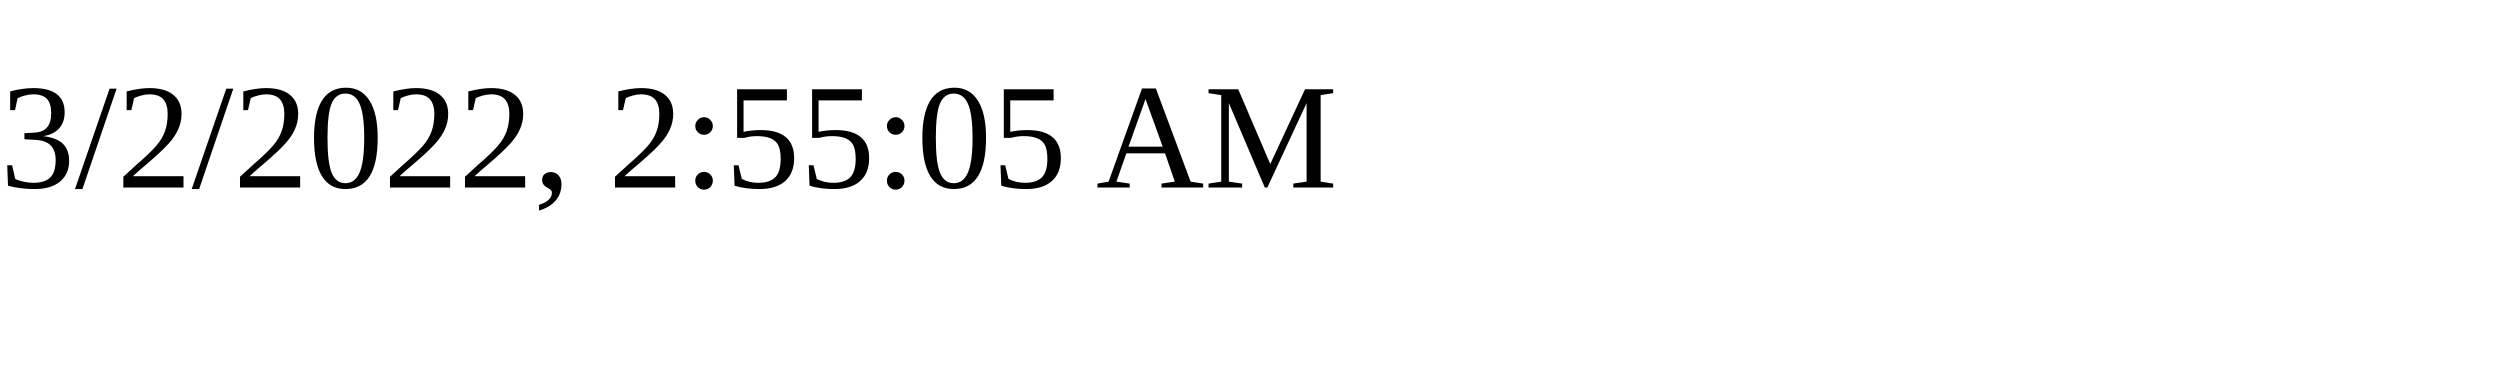
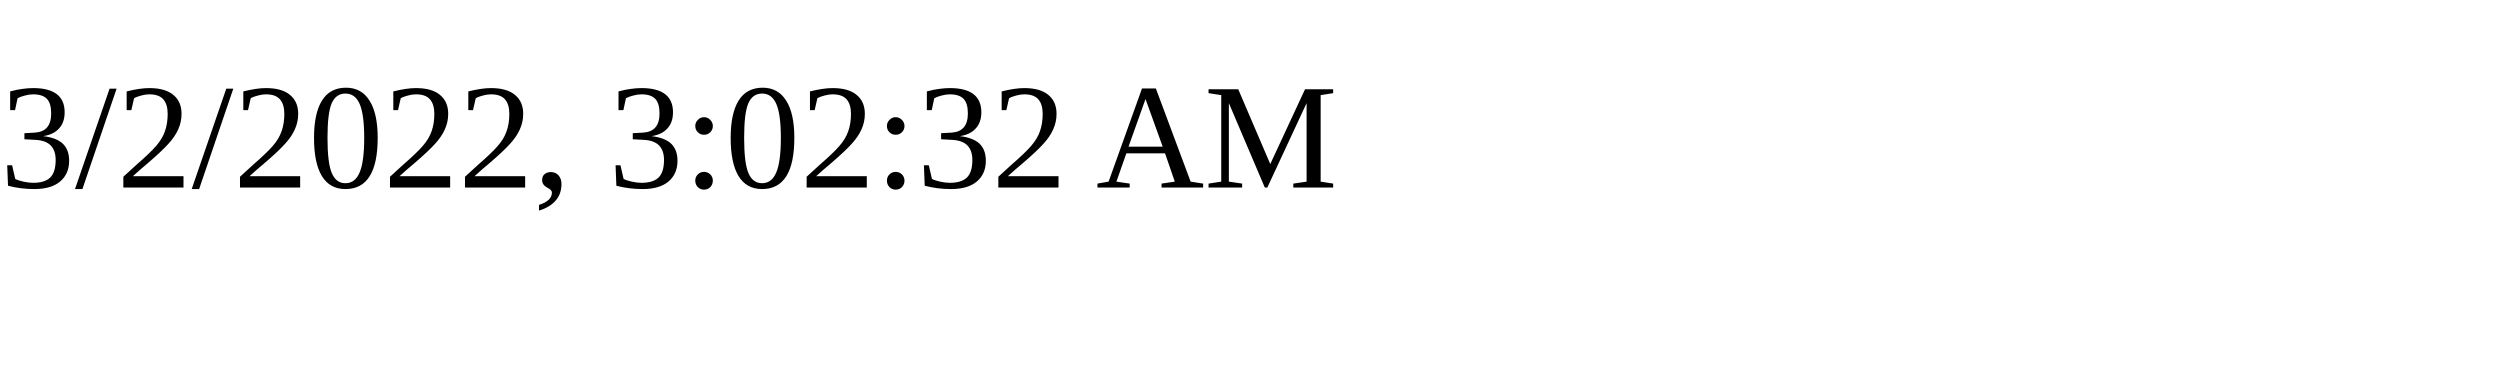
<svg xmlns="http://www.w3.org/2000/svg" height="30" width="200">
-   <text x="0" y="15">3/2/2022, 2:55:05 AM</text>
+   <text x="0" y="15">3/2/2022, 3:02:32 AM</text>
</svg>
